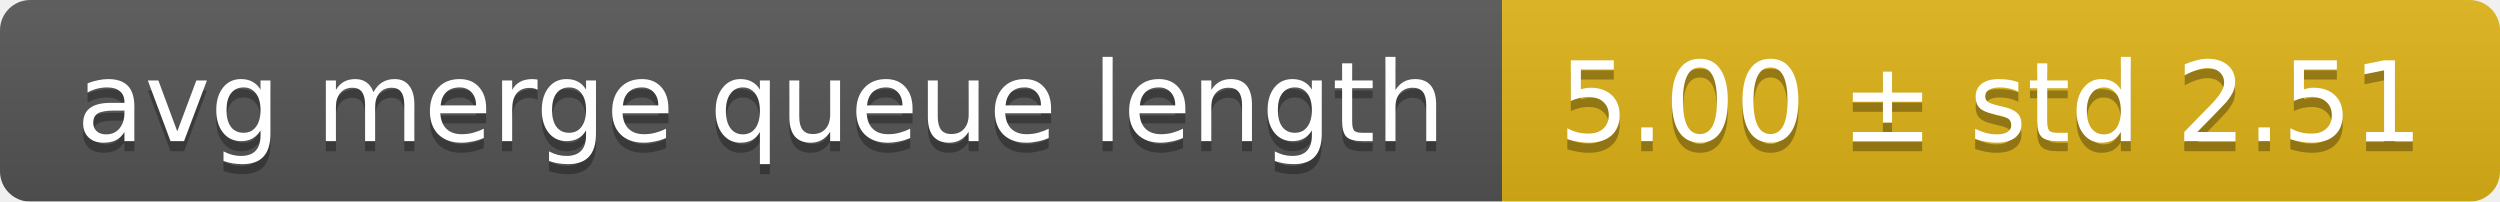
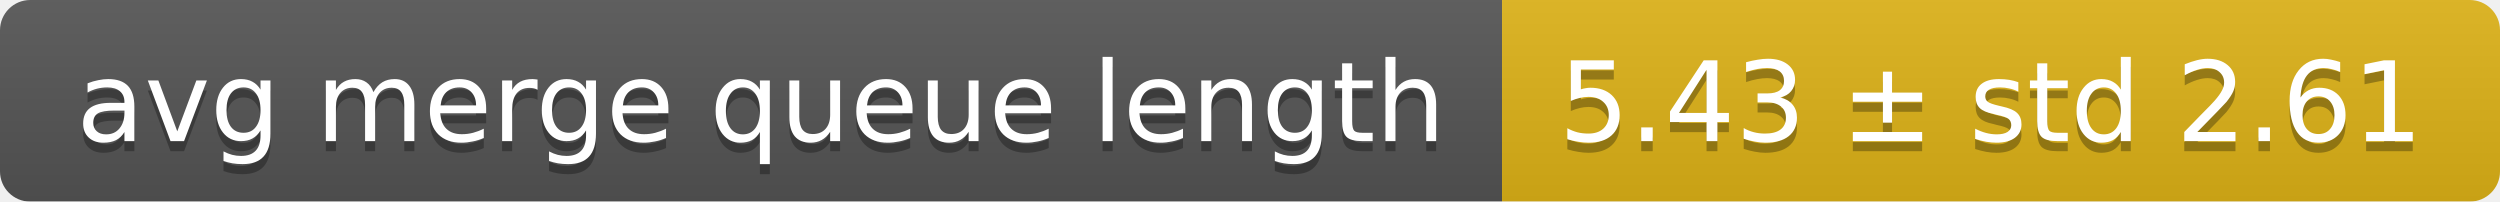
<svg xmlns="http://www.w3.org/2000/svg" width="248" height="20">
  <linearGradient id="smooth" x2="0" y2="100%">
    <stop offset="0" stop-color="#bbb" stop-opacity=".1" />
    <stop offset="1" stop-opacity=".1" />
  </linearGradient>
  <mask id="round">
    <rect width="248" height="20" rx="3" fill="#fff" />
  </mask>
  <g mask="url(#round)">
    <rect width="149" height="20" fill="#555" />
    <rect x="149" width="99" height="20" fill="#dfb317" />
    <rect width="248" height="20" fill="url(#smooth)" />
  </g>
  <g fill="#fff" text-anchor="middle" font-family="DejaVu Sans,Verdana,Geneva,sans-serif" font-size="11">
    <text x="75.5" y="15" fill="#010101" fill-opacity=".3">avg merge queue length</text>
    <text x="75.5" y="14">avg merge queue length</text>
-     <text x="197.5" y="15" fill="#010101" fill-opacity=".3">5.00 ± std 2.51</text>
-     <text x="197.5" y="14">5.00 ± std 2.51</text>
+     <text x="197.5" y="15" fill="#010101" fill-opacity=".3">5.43 ± std 2.61</text>
+     <text x="197.5" y="14">5.43 ± std 2.61</text>
  </g>
</svg>
